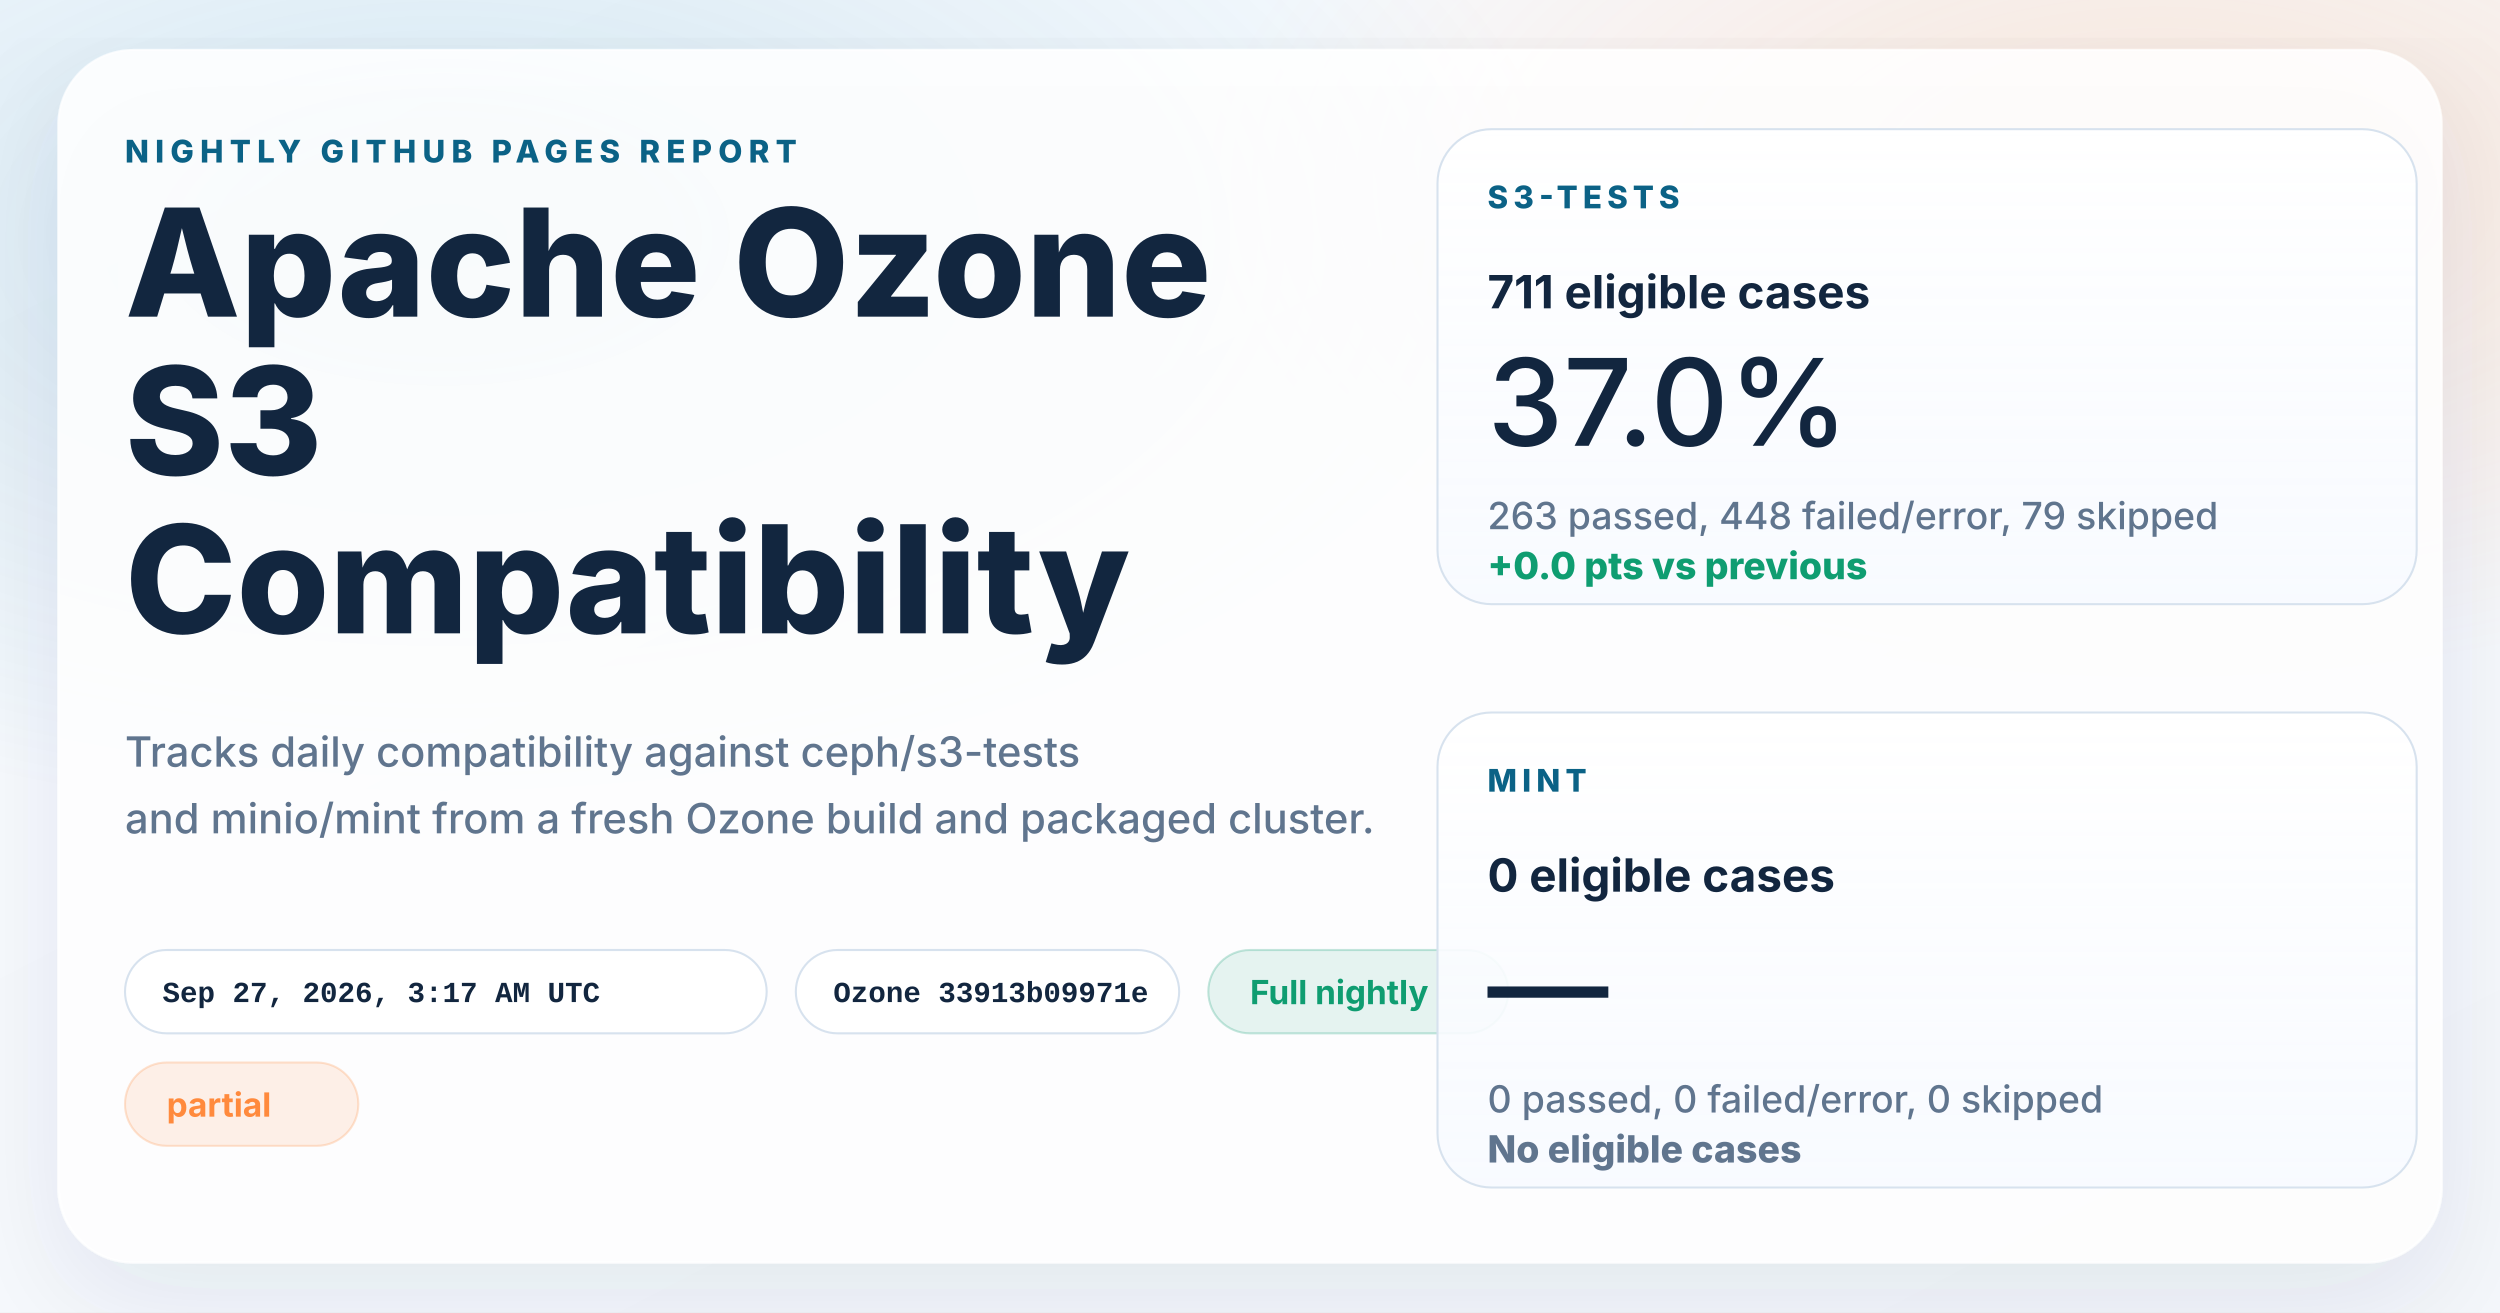
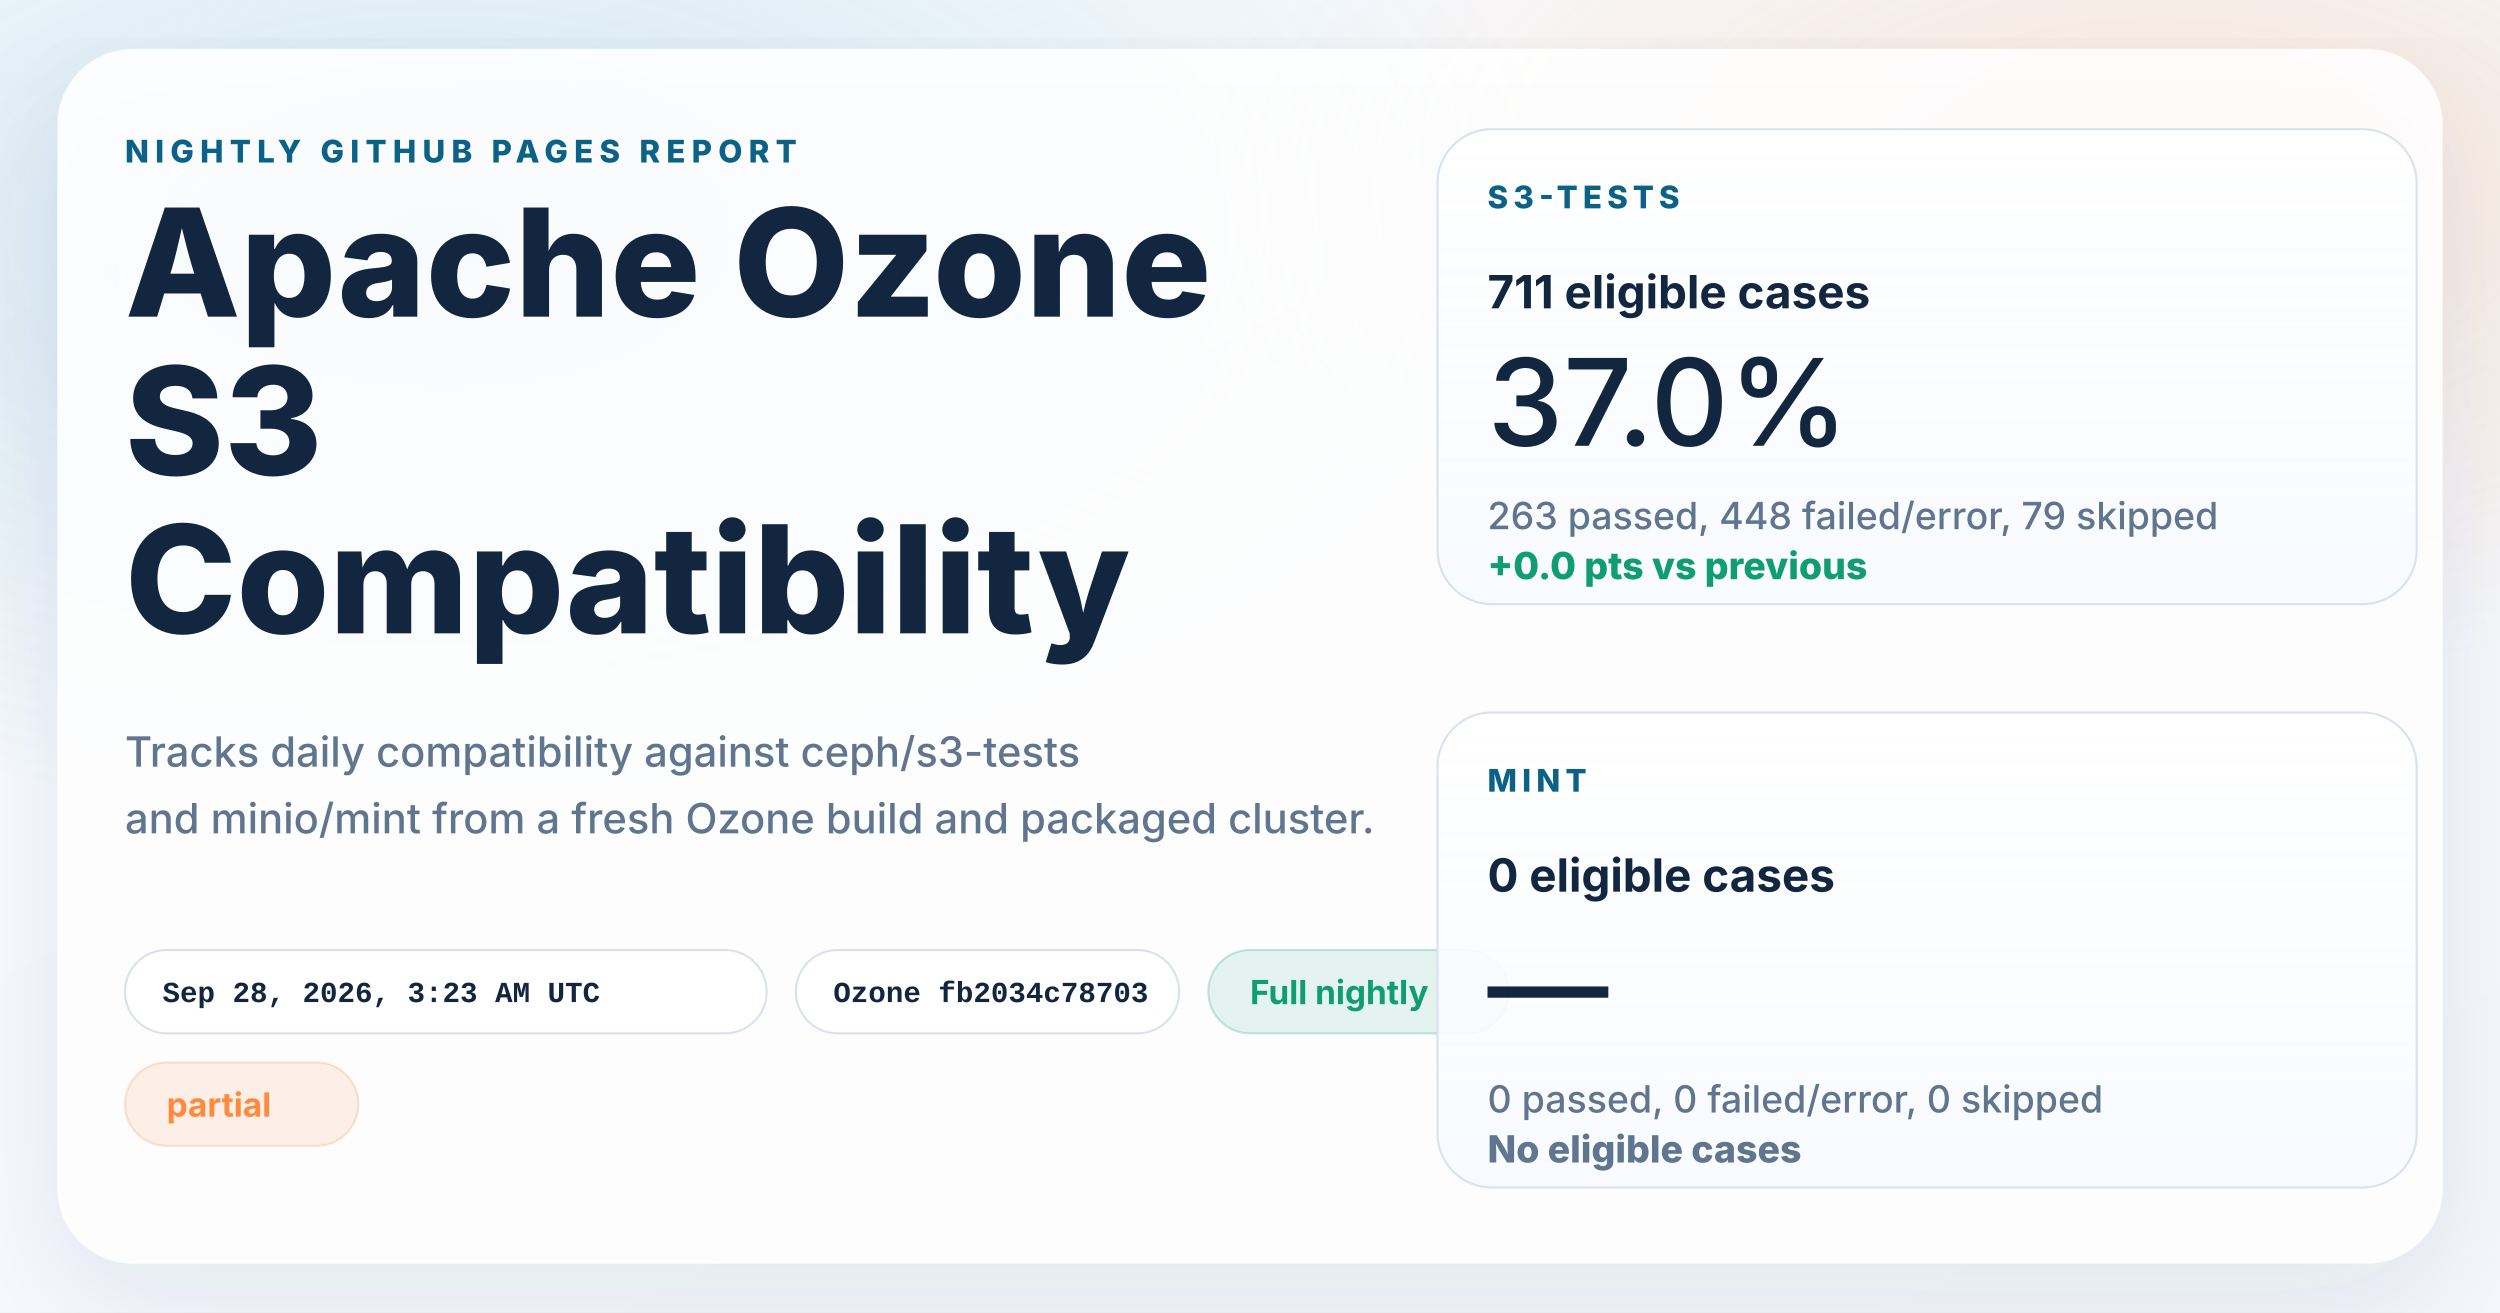
<svg xmlns="http://www.w3.org/2000/svg" width="1200" height="630" viewBox="0 0 1200 630" role="img" aria-labelledby="title desc">
  <defs>
    <linearGradient id="page" x1="0%" y1="0%" x2="100%" y2="100%">
      <stop offset="0%" stop-color="#f8fbff" />
      <stop offset="100%" stop-color="#f4f7fb" />
    </linearGradient>
    <radialGradient id="glowBlue" cx="18%" cy="18%" r="45%">
      <stop offset="0%" stop-color="#0d7fab" stop-opacity="0.16" />
      <stop offset="100%" stop-color="#0d7fab" stop-opacity="0" />
    </radialGradient>
    <radialGradient id="glowWarm" cx="86%" cy="14%" r="38%">
      <stop offset="0%" stop-color="#ff8a3d" stop-opacity="0.18" />
      <stop offset="100%" stop-color="#ff8a3d" stop-opacity="0" />
    </radialGradient>
    <linearGradient id="card" x1="0%" y1="0%" x2="0%" y2="100%">
      <stop offset="0%" stop-color="#ffffff" stop-opacity="0.96" />
      <stop offset="100%" stop-color="#f7faff" stop-opacity="0.88" />
    </linearGradient>
    <filter id="shadow" x="-10%" y="-10%" width="120%" height="120%">
      <feDropShadow dx="0" dy="18" stdDeviation="28" flood-color="#102d4c" flood-opacity="0.10" />
    </filter>
  </defs>
  <rect width="1200" height="630" fill="url(#page)" />
  <rect width="1200" height="630" fill="url(#glowBlue)" />
  <rect width="1200" height="630" fill="url(#glowWarm)" />
  <g filter="url(#shadow)">
    <rect x="28" y="24" width="1144" height="582" rx="36" fill="#ffffff" fill-opacity="0.86" stroke="#ffffff" stroke-opacity="0.75" />
  </g>
  <g font-family="system-ui, -apple-system, BlinkMacSystemFont, 'Segoe UI', sans-serif" fill="#12263f">
    <text x="60" y="78" font-size="15" font-weight="800" letter-spacing="3" fill="#0b6286">NIGHTLY GITHUB PAGES REPORT</text>
    <text x="60" y="152" font-size="72" font-weight="800">Apache Ozone</text>
    <text x="60" y="228" font-size="72" font-weight="800">S3</text>
    <text x="60" y="304" font-size="72" font-weight="800">Compatibility</text>
    <text x="60" y="368" font-size="20" font-weight="500" fill="#60758e">Tracks daily compatibility against ceph/s3-tests</text>
    <text x="60" y="400" font-size="20" font-weight="500" fill="#60758e">and minio/mint from a fresh Ozone build and packaged cluster.</text>
  </g>
  <g font-family="'SFMono-Regular', Consolas, 'Liberation Mono', monospace" font-size="14" font-weight="600">
    <g transform="translate(60 456)">
      <rect width="308" height="40" rx="20" fill="#ffffff" fill-opacity="0.94" stroke="#d7e2ee" />
-       <text x="18" y="25" fill="#12263f">Sep 27, 2026, 3:17 AM UTC</text>
+       <text x="18" y="25" fill="#12263f">Sep 28, 2026, 3:23 AM UTC</text>
    </g>
    <g transform="translate(382 456)">
      <rect width="184" height="40" rx="20" fill="#ffffff" fill-opacity="0.94" stroke="#d7e2ee" />
-       <text x="18" y="25" fill="#12263f">Ozone 33913b09971e</text>
+       <text x="18" y="25" fill="#12263f">Ozone fb2034c78703</text>
    </g>
  </g>
  <g font-family="system-ui, -apple-system, BlinkMacSystemFont, 'Segoe UI', sans-serif" font-size="16" font-weight="700">
    <g transform="translate(580 456)">
      <rect width="144" height="40" rx="20" fill="#0f9d71" fill-opacity="0.10" stroke="#0f9d71" stroke-opacity="0.24" />
      <text x="20" y="26" fill="#0f9d71">Full nightly</text>
    </g>
    <g transform="translate(60 510)">
      <rect width="112" height="40" rx="20" fill="#ff8a3d" fill-opacity="0.12" stroke="#ff8a3d" stroke-opacity="0.24" />
      <text x="20" y="26" fill="#ff8a3d">partial</text>
    </g>
  </g>
  <g font-family="system-ui, -apple-system, BlinkMacSystemFont, 'Segoe UI', sans-serif" fill="#12263f">
    <g transform="translate(690 62)">
      <rect width="470" height="228" rx="26" fill="url(#card)" stroke="#d7e2ee" />
      <text x="24" y="38" font-size="15" font-weight="800" letter-spacing="2.5" fill="#0b6286">S3-TESTS</text>
      <text x="24" y="86" font-size="22" font-weight="700">711 eligible cases</text>
      <text x="24" y="152" font-size="58" font-weight="500">37.0%</text>
      <text x="24" y="192" font-size="18" font-weight="500" fill="#60758e">263 passed, 448 failed/error, 79 skipped</text>
      <text x="24" y="216" font-size="18" font-weight="800" fill="#0f9d71">+0.0 pts vs previous</text>
    </g>
    <g transform="translate(690 342)">
      <rect width="470" height="228" rx="26" fill="url(#card)" stroke="#d7e2ee" />
      <text x="24" y="38" font-size="15" font-weight="800" letter-spacing="2.5" fill="#0b6286">MINT</text>
      <text x="24" y="86" font-size="22" font-weight="700">0 eligible cases</text>
      <text x="24" y="152" font-size="58" font-weight="500">—</text>
      <text x="24" y="192" font-size="18" font-weight="500" fill="#60758e">0 passed, 0 failed/error, 0 skipped</text>
      <text x="24" y="216" font-size="18" font-weight="800" fill="#60758e">No eligible cases</text>
    </g>
  </g>
</svg>
